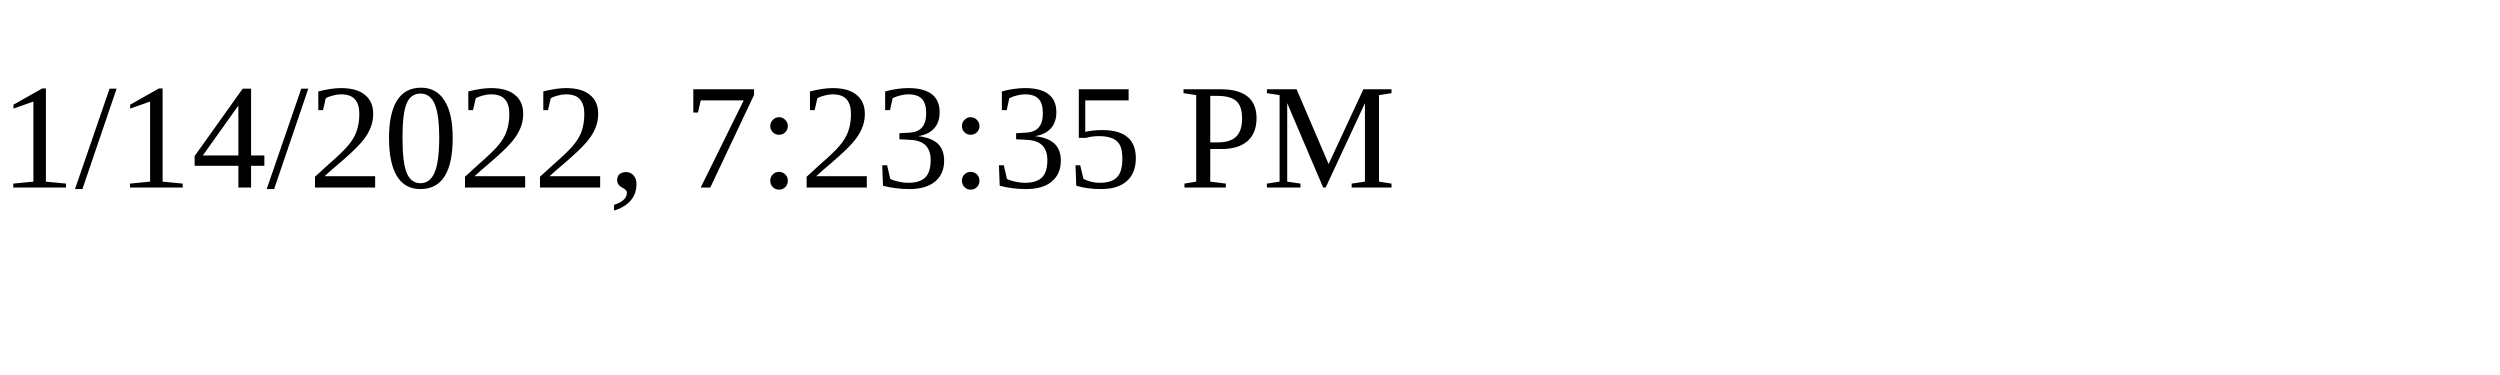
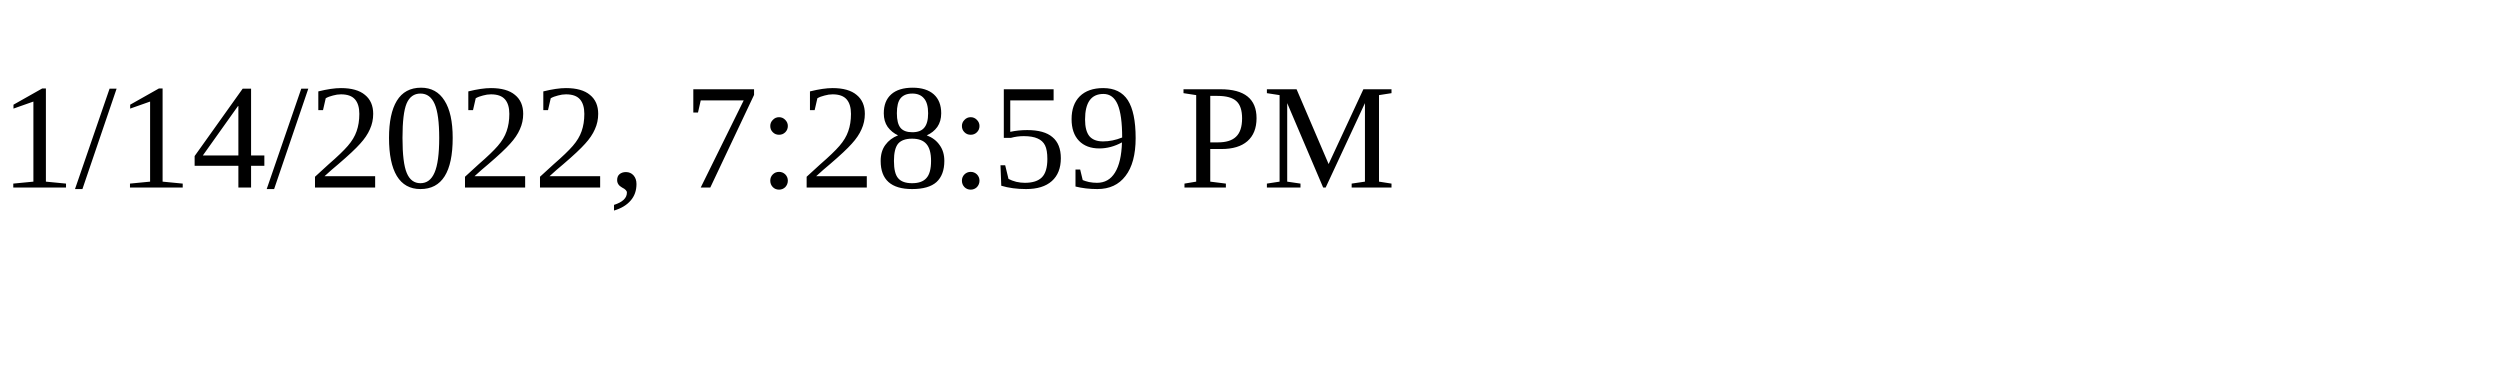
<svg xmlns="http://www.w3.org/2000/svg" height="30" width="200">
-   <text x="0" y="15">1/14/2022, 7:23:35 PM</text>
+   <text x="0" y="15">1/14/2022, 7:28:59 PM</text>
</svg>
